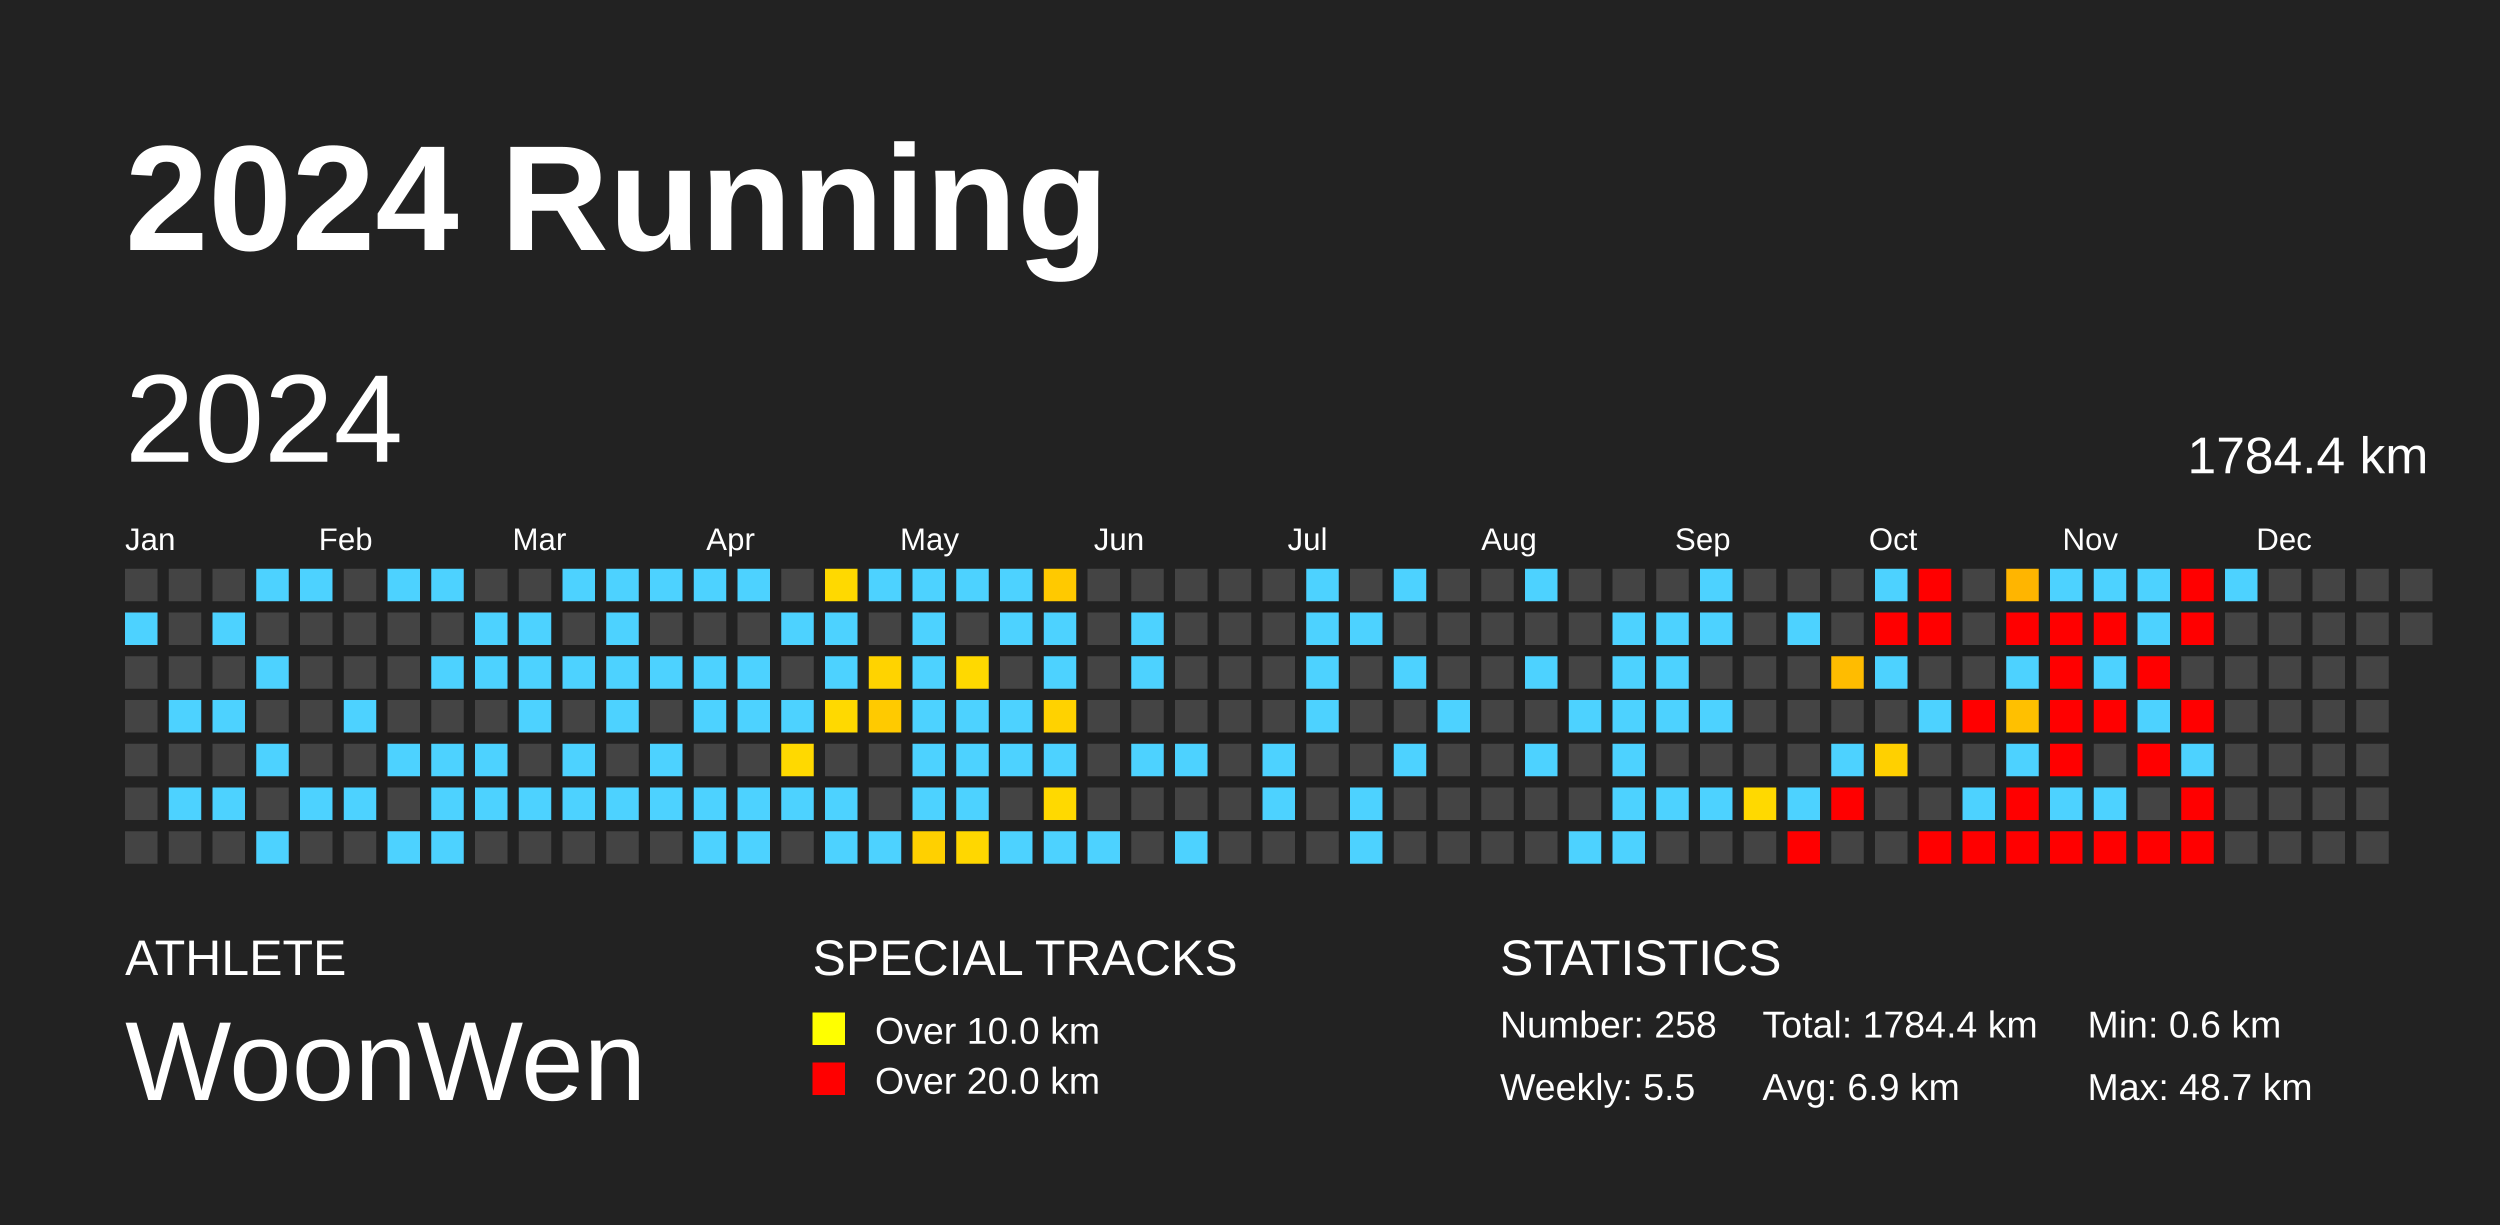
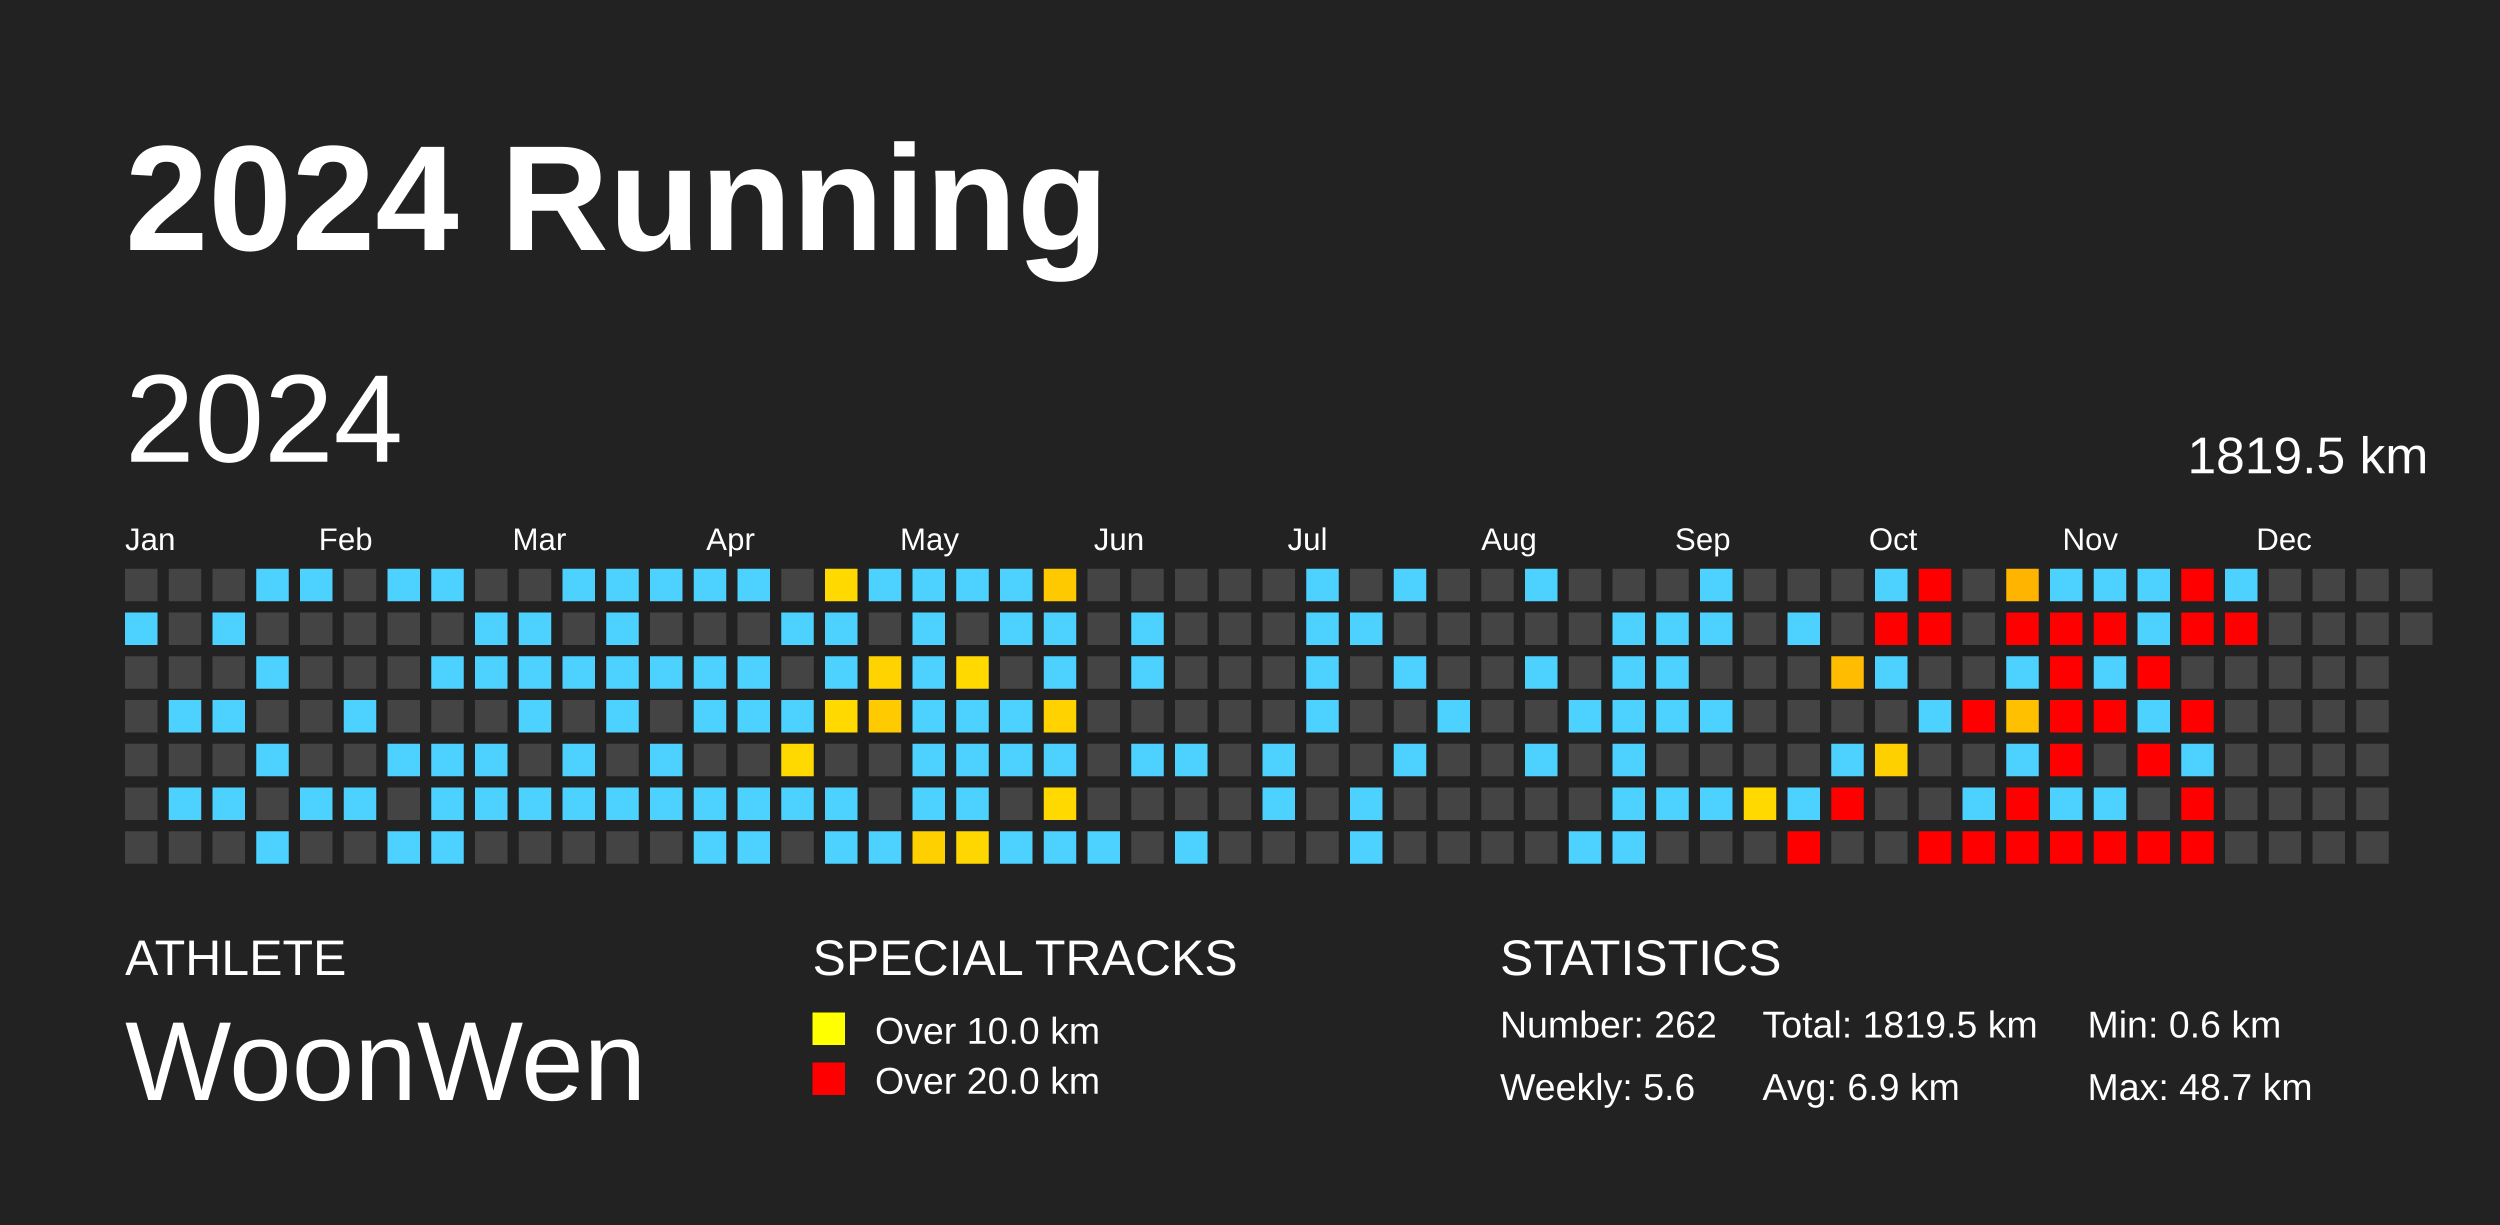
<svg xmlns="http://www.w3.org/2000/svg" baseProfile="full" height="98mm" version="1.1" viewBox="0,0,200,98" width="200mm">
  <defs />
  <rect fill="#222222" height="98" width="200" x="0" y="0" />
  <text fill="#FFFFFF" style="font-size:12px; font-family:Arial; font-weight:bold;" x="10" y="20">2024 Running</text>
  <text fill="#FFFFFF" style="font-size:4px; font-family:Arial" x="10" y="78">ATHLETE</text>
  <text fill="#FFFFFF" style="font-size:9px; font-family:Arial" x="10" y="88">WoonWen</text>
  <text fill="#FFFFFF" style="font-size:4px; font-family:Arial" x="65" y="78">SPECIAL TRACKS</text>
  <rect fill="yellow" height="2.6" width="2.6" x="65" y="81" />
  <text fill="#FFFFFF" style="font-size:3px; font-family:Arial" x="70" y="83.5">Over 10.0 km</text>
  <rect fill="red" height="2.6" width="2.6" x="65" y="85" />
  <text fill="#FFFFFF" style="font-size:3px; font-family:Arial" x="70" y="87.5">Over 20.0 km</text>
  <text fill="#FFFFFF" style="font-size:4px; font-family:Arial" x="120" y="78">STATISTICS</text>
-   <text fill="#FFFFFF" style="font-size:3px; font-family:Arial" x="120" y="83">Number: 258</text>
-   <text fill="#FFFFFF" style="font-size:3px; font-family:Arial" x="120" y="88">Weekly: 5.5</text>
-   <text fill="#FFFFFF" style="font-size:3px; font-family:Arial" x="141" y="83">Total: 1784.4 km</text>
+   <text fill="#FFFFFF" style="font-size:3px; font-family:Arial" x="120" y="83">Number: 262</text>
+   <text fill="#FFFFFF" style="font-size:3px; font-family:Arial" x="120" y="88">Weekly: 5.6</text>
+   <text fill="#FFFFFF" style="font-size:3px; font-family:Arial" x="141" y="83">Total: 1819.5 km</text>
  <text fill="#FFFFFF" style="font-size:3px; font-family:Arial" x="141" y="88">Avg: 6.9 km</text>
  <text fill="#FFFFFF" style="font-size:3px; font-family:Arial" x="167" y="83">Min: 0.6 km</text>
  <text fill="#FFFFFF" style="font-size:3px; font-family:Arial" x="167" y="88">Max: 48.7 km</text>
  <text dominant-baseline="hanging" fill="#FFFFFF" style="font-size:10.0px; font-family:Arial;" x="10" y="30">2024</text>
-   <text dominant-baseline="hanging" fill="#FFFFFF" style="font-size:4.125px; font-family:Arial;" x="175" y="35">1784.4 km</text>
+   <text dominant-baseline="hanging" fill="#FFFFFF" style="font-size:4.125px; font-family:Arial;" x="175" y="35">1819.5 km</text>
  <text fill="#FFFFFF" style="font-size:2.5px; font-family:Arial" x="10.0" y="44">Jan</text>
  <text fill="#FFFFFF" style="font-size:2.5px; font-family:Arial" x="25.5" y="44">Feb</text>
  <text fill="#FFFFFF" style="font-size:2.5px; font-family:Arial" x="41.0" y="44">Mar</text>
  <text fill="#FFFFFF" style="font-size:2.5px; font-family:Arial" x="56.5" y="44">Apr</text>
  <text fill="#FFFFFF" style="font-size:2.5px; font-family:Arial" x="72.0" y="44">May</text>
  <text fill="#FFFFFF" style="font-size:2.5px; font-family:Arial" x="87.5" y="44">Jun</text>
  <text fill="#FFFFFF" style="font-size:2.5px; font-family:Arial" x="103.0" y="44">Jul</text>
  <text fill="#FFFFFF" style="font-size:2.5px; font-family:Arial" x="118.5" y="44">Aug</text>
  <text fill="#FFFFFF" style="font-size:2.5px; font-family:Arial" x="134.0" y="44">Sep</text>
  <text fill="#FFFFFF" style="font-size:2.5px; font-family:Arial" x="149.5" y="44">Oct</text>
  <text fill="#FFFFFF" style="font-size:2.5px; font-family:Arial" x="165.0" y="44">Nov</text>
  <text fill="#FFFFFF" style="font-size:2.5px; font-family:Arial" x="180.5" y="44">Dec</text>
  <rect fill="#444444" height="2.6" width="2.6" x="10.0" y="45.5" />
  <rect fill="#4dd2ff" height="2.6" width="2.6" x="10.0" y="49.0" />
  <rect fill="#444444" height="2.6" width="2.6" x="10.0" y="52.5" />
  <rect fill="#444444" height="2.6" width="2.6" x="10.0" y="56.0" />
  <rect fill="#444444" height="2.6" width="2.6" x="10.0" y="59.5" />
  <rect fill="#444444" height="2.6" width="2.6" x="10.0" y="63.0" />
  <rect fill="#444444" height="2.6" width="2.6" x="10.0" y="66.5" />
  <rect fill="#444444" height="2.6" width="2.6" x="13.5" y="45.5" />
  <rect fill="#444444" height="2.6" width="2.6" x="13.5" y="49.0" />
  <rect fill="#444444" height="2.6" width="2.6" x="13.5" y="52.5" />
  <rect fill="#4dd2ff" height="2.6" width="2.6" x="13.5" y="56.0" />
  <rect fill="#444444" height="2.6" width="2.6" x="13.5" y="59.5" />
  <rect fill="#4dd2ff" height="2.6" width="2.6" x="13.5" y="63.0" />
  <rect fill="#444444" height="2.6" width="2.6" x="13.5" y="66.5" />
  <rect fill="#444444" height="2.6" width="2.6" x="17.0" y="45.5" />
  <rect fill="#4dd2ff" height="2.6" width="2.6" x="17.0" y="49.0" />
  <rect fill="#444444" height="2.6" width="2.6" x="17.0" y="52.5" />
  <rect fill="#4dd2ff" height="2.6" width="2.6" x="17.0" y="56.0" />
  <rect fill="#444444" height="2.6" width="2.6" x="17.0" y="59.5" />
  <rect fill="#4dd2ff" height="2.6" width="2.6" x="17.0" y="63.0" />
  <rect fill="#444444" height="2.6" width="2.6" x="17.0" y="66.5" />
  <rect fill="#4dd2ff" height="2.6" width="2.6" x="20.5" y="45.5" />
  <rect fill="#444444" height="2.6" width="2.6" x="20.5" y="49.0" />
  <rect fill="#4dd2ff" height="2.6" width="2.6" x="20.5" y="52.5" />
  <rect fill="#444444" height="2.6" width="2.6" x="20.5" y="56.0" />
  <rect fill="#4dd2ff" height="2.6" width="2.6" x="20.5" y="59.5" />
  <rect fill="#444444" height="2.6" width="2.6" x="20.5" y="63.0" />
  <rect fill="#4dd2ff" height="2.6" width="2.6" x="20.5" y="66.5" />
  <rect fill="#4dd2ff" height="2.6" width="2.6" x="24.0" y="45.5" />
  <rect fill="#444444" height="2.6" width="2.6" x="24.0" y="49.0" />
  <rect fill="#444444" height="2.6" width="2.6" x="24.0" y="52.5" />
  <rect fill="#444444" height="2.6" width="2.6" x="24.0" y="56.0" />
  <rect fill="#444444" height="2.6" width="2.6" x="24.0" y="59.5" />
  <rect fill="#4dd2ff" height="2.6" width="2.6" x="24.0" y="63.0" />
  <rect fill="#444444" height="2.6" width="2.6" x="24.0" y="66.5" />
  <rect fill="#444444" height="2.6" width="2.6" x="27.5" y="45.5" />
  <rect fill="#444444" height="2.6" width="2.6" x="27.5" y="49.0" />
  <rect fill="#444444" height="2.6" width="2.6" x="27.5" y="52.5" />
  <rect fill="#4dd2ff" height="2.6" width="2.6" x="27.5" y="56.0" />
  <rect fill="#444444" height="2.6" width="2.6" x="27.5" y="59.5" />
  <rect fill="#4dd2ff" height="2.6" width="2.6" x="27.5" y="63.0" />
  <rect fill="#444444" height="2.6" width="2.6" x="27.5" y="66.5" />
  <rect fill="#4dd2ff" height="2.6" width="2.6" x="31.0" y="45.5" />
  <rect fill="#444444" height="2.6" width="2.6" x="31.0" y="49.0" />
  <rect fill="#444444" height="2.6" width="2.6" x="31.0" y="52.5" />
  <rect fill="#444444" height="2.6" width="2.6" x="31.0" y="56.0" />
  <rect fill="#4dd2ff" height="2.6" width="2.6" x="31.0" y="59.5" />
  <rect fill="#444444" height="2.6" width="2.6" x="31.0" y="63.0" />
  <rect fill="#4dd2ff" height="2.6" width="2.6" x="31.0" y="66.5" />
  <rect fill="#4dd2ff" height="2.6" width="2.6" x="34.5" y="45.5" />
  <rect fill="#444444" height="2.6" width="2.6" x="34.5" y="49.0" />
  <rect fill="#4dd2ff" height="2.6" width="2.6" x="34.5" y="52.5" />
  <rect fill="#444444" height="2.6" width="2.6" x="34.5" y="56.0" />
  <rect fill="#4dd2ff" height="2.6" width="2.6" x="34.5" y="59.5" />
  <rect fill="#4dd2ff" height="2.6" width="2.6" x="34.5" y="63.0" />
  <rect fill="#4dd2ff" height="2.6" width="2.6" x="34.5" y="66.5" />
  <rect fill="#444444" height="2.6" width="2.6" x="38.0" y="45.5" />
  <rect fill="#4dd2ff" height="2.6" width="2.6" x="38.0" y="49.0" />
  <rect fill="#4dd2ff" height="2.6" width="2.6" x="38.0" y="52.5" />
  <rect fill="#444444" height="2.6" width="2.6" x="38.0" y="56.0" />
  <rect fill="#4dd2ff" height="2.6" width="2.6" x="38.0" y="59.5" />
  <rect fill="#4dd2ff" height="2.6" width="2.6" x="38.0" y="63.0" />
  <rect fill="#444444" height="2.6" width="2.6" x="38.0" y="66.5" />
  <rect fill="#444444" height="2.6" width="2.6" x="41.5" y="45.5" />
  <rect fill="#4dd2ff" height="2.6" width="2.6" x="41.5" y="49.0" />
  <rect fill="#4dd2ff" height="2.6" width="2.6" x="41.5" y="52.5" />
  <rect fill="#4dd2ff" height="2.6" width="2.6" x="41.5" y="56.0" />
  <rect fill="#444444" height="2.6" width="2.6" x="41.5" y="59.5" />
  <rect fill="#4dd2ff" height="2.6" width="2.6" x="41.5" y="63.0" />
  <rect fill="#444444" height="2.6" width="2.6" x="41.5" y="66.5" />
  <rect fill="#4dd2ff" height="2.6" width="2.6" x="45.0" y="45.5" />
  <rect fill="#444444" height="2.6" width="2.6" x="45.0" y="49.0" />
  <rect fill="#4dd2ff" height="2.6" width="2.6" x="45.0" y="52.5" />
  <rect fill="#444444" height="2.6" width="2.6" x="45.0" y="56.0" />
  <rect fill="#4dd2ff" height="2.6" width="2.6" x="45.0" y="59.5" />
  <rect fill="#4dd2ff" height="2.6" width="2.6" x="45.0" y="63.0" />
  <rect fill="#444444" height="2.6" width="2.6" x="45.0" y="66.5" />
  <rect fill="#4dd2ff" height="2.6" width="2.6" x="48.5" y="45.5" />
  <rect fill="#4dd2ff" height="2.6" width="2.6" x="48.5" y="49.0" />
  <rect fill="#4dd2ff" height="2.6" width="2.6" x="48.5" y="52.5" />
  <rect fill="#4dd2ff" height="2.6" width="2.6" x="48.5" y="56.0" />
  <rect fill="#444444" height="2.6" width="2.6" x="48.5" y="59.5" />
  <rect fill="#4dd2ff" height="2.6" width="2.6" x="48.5" y="63.0" />
  <rect fill="#444444" height="2.6" width="2.6" x="48.5" y="66.5" />
  <rect fill="#4dd2ff" height="2.6" width="2.6" x="52.0" y="45.5" />
  <rect fill="#444444" height="2.6" width="2.6" x="52.0" y="49.0" />
  <rect fill="#4dd2ff" height="2.6" width="2.6" x="52.0" y="52.5" />
  <rect fill="#444444" height="2.6" width="2.6" x="52.0" y="56.0" />
  <rect fill="#4dd2ff" height="2.6" width="2.6" x="52.0" y="59.5" />
  <rect fill="#4dd2ff" height="2.6" width="2.6" x="52.0" y="63.0" />
  <rect fill="#444444" height="2.6" width="2.6" x="52.0" y="66.5" />
  <rect fill="#4dd2ff" height="2.6" width="2.6" x="55.5" y="45.5" />
  <rect fill="#444444" height="2.6" width="2.6" x="55.5" y="49.0" />
  <rect fill="#4dd2ff" height="2.6" width="2.6" x="55.5" y="52.5" />
  <rect fill="#4dd2ff" height="2.6" width="2.6" x="55.5" y="56.0" />
  <rect fill="#444444" height="2.6" width="2.6" x="55.5" y="59.5" />
  <rect fill="#4dd2ff" height="2.6" width="2.6" x="55.5" y="63.0" />
  <rect fill="#4dd2ff" height="2.6" width="2.6" x="55.5" y="66.5" />
  <rect fill="#4dd2ff" height="2.6" width="2.6" x="59.0" y="45.5" />
  <rect fill="#444444" height="2.6" width="2.6" x="59.0" y="49.0" />
  <rect fill="#4dd2ff" height="2.6" width="2.6" x="59.0" y="52.5" />
  <rect fill="#4dd2ff" height="2.6" width="2.6" x="59.0" y="56.0" />
  <rect fill="#444444" height="2.6" width="2.6" x="59.0" y="59.5" />
  <rect fill="#4dd2ff" height="2.6" width="2.6" x="59.0" y="63.0" />
  <rect fill="#4dd2ff" height="2.6" width="2.6" x="59.0" y="66.5" />
  <rect fill="#444444" height="2.6" width="2.6" x="62.5" y="45.5" />
  <rect fill="#4dd2ff" height="2.6" width="2.6" x="62.5" y="49.0" />
  <rect fill="#444444" height="2.6" width="2.6" x="62.5" y="52.5" />
  <rect fill="#4dd2ff" height="2.6" width="2.6" x="62.5" y="56.0" />
  <rect fill="#ffd900" height="2.6" width="2.6" x="62.5" y="59.5" />
  <rect fill="#4dd2ff" height="2.6" width="2.6" x="62.5" y="63.0" />
  <rect fill="#444444" height="2.6" width="2.6" x="62.5" y="66.5" />
  <rect fill="#ffd900" height="2.6" width="2.6" x="66.0" y="45.5" />
  <rect fill="#4dd2ff" height="2.6" width="2.6" x="66.0" y="49.0" />
  <rect fill="#4dd2ff" height="2.6" width="2.6" x="66.0" y="52.5" />
  <rect fill="#ffd900" height="2.6" width="2.6" x="66.0" y="56.0" />
  <rect fill="#444444" height="2.6" width="2.6" x="66.0" y="59.5" />
  <rect fill="#4dd2ff" height="2.6" width="2.6" x="66.0" y="63.0" />
  <rect fill="#4dd2ff" height="2.6" width="2.6" x="66.0" y="66.5" />
  <rect fill="#4dd2ff" height="2.6" width="2.6" x="69.5" y="45.5" />
  <rect fill="#444444" height="2.6" width="2.6" x="69.5" y="49.0" />
  <rect fill="#ffd300" height="2.6" width="2.6" x="69.5" y="52.5" />
  <rect fill="#ffca00" height="2.6" width="2.6" x="69.5" y="56.0" />
  <rect fill="#444444" height="2.6" width="2.6" x="69.5" y="59.5" />
  <rect fill="#444444" height="2.6" width="2.6" x="69.5" y="63.0" />
  <rect fill="#4dd2ff" height="2.6" width="2.6" x="69.5" y="66.5" />
  <rect fill="#4dd2ff" height="2.6" width="2.6" x="73.0" y="45.5" />
  <rect fill="#4dd2ff" height="2.6" width="2.6" x="73.0" y="49.0" />
  <rect fill="#4dd2ff" height="2.6" width="2.6" x="73.0" y="52.5" />
  <rect fill="#4dd2ff" height="2.6" width="2.6" x="73.0" y="56.0" />
  <rect fill="#4dd2ff" height="2.6" width="2.6" x="73.0" y="59.5" />
  <rect fill="#4dd2ff" height="2.6" width="2.6" x="73.0" y="63.0" />
  <rect fill="#ffd000" height="2.6" width="2.6" x="73.0" y="66.5" />
  <rect fill="#4dd2ff" height="2.6" width="2.6" x="76.5" y="45.5" />
  <rect fill="#444444" height="2.6" width="2.6" x="76.5" y="49.0" />
  <rect fill="#ffd900" height="2.6" width="2.6" x="76.5" y="52.5" />
  <rect fill="#4dd2ff" height="2.6" width="2.6" x="76.5" y="56.0" />
  <rect fill="#4dd2ff" height="2.6" width="2.6" x="76.5" y="59.5" />
  <rect fill="#4dd2ff" height="2.6" width="2.6" x="76.5" y="63.0" />
  <rect fill="#ffd700" height="2.6" width="2.6" x="76.5" y="66.5" />
  <rect fill="#4dd2ff" height="2.6" width="2.6" x="80.0" y="45.5" />
  <rect fill="#4dd2ff" height="2.6" width="2.6" x="80.0" y="49.0" />
  <rect fill="#444444" height="2.6" width="2.6" x="80.0" y="52.5" />
  <rect fill="#4dd2ff" height="2.6" width="2.6" x="80.0" y="56.0" />
  <rect fill="#4dd2ff" height="2.6" width="2.6" x="80.0" y="59.5" />
  <rect fill="#444444" height="2.6" width="2.6" x="80.0" y="63.0" />
  <rect fill="#4dd2ff" height="2.6" width="2.6" x="80.0" y="66.5" />
  <rect fill="#ffc900" height="2.6" width="2.6" x="83.5" y="45.5" />
  <rect fill="#4dd2ff" height="2.6" width="2.6" x="83.5" y="49.0" />
  <rect fill="#4dd2ff" height="2.6" width="2.6" x="83.5" y="52.5" />
  <rect fill="#ffd200" height="2.6" width="2.6" x="83.5" y="56.0" />
  <rect fill="#4dd2ff" height="2.6" width="2.6" x="83.5" y="59.5" />
  <rect fill="#ffd900" height="2.6" width="2.6" x="83.5" y="63.0" />
  <rect fill="#4dd2ff" height="2.6" width="2.6" x="83.5" y="66.5" />
  <rect fill="#444444" height="2.6" width="2.6" x="87.0" y="45.5" />
  <rect fill="#444444" height="2.6" width="2.6" x="87.0" y="49.0" />
  <rect fill="#444444" height="2.6" width="2.6" x="87.0" y="52.5" />
  <rect fill="#444444" height="2.6" width="2.6" x="87.0" y="56.0" />
  <rect fill="#444444" height="2.6" width="2.6" x="87.0" y="59.5" />
  <rect fill="#444444" height="2.6" width="2.6" x="87.0" y="63.0" />
  <rect fill="#4dd2ff" height="2.6" width="2.6" x="87.0" y="66.5" />
  <rect fill="#444444" height="2.6" width="2.6" x="90.5" y="45.5" />
  <rect fill="#4dd2ff" height="2.6" width="2.6" x="90.5" y="49.0" />
  <rect fill="#4dd2ff" height="2.6" width="2.6" x="90.5" y="52.5" />
  <rect fill="#444444" height="2.6" width="2.6" x="90.5" y="56.0" />
  <rect fill="#4dd2ff" height="2.6" width="2.6" x="90.5" y="59.5" />
  <rect fill="#444444" height="2.6" width="2.6" x="90.5" y="63.0" />
  <rect fill="#444444" height="2.6" width="2.6" x="90.5" y="66.5" />
  <rect fill="#444444" height="2.6" width="2.6" x="94.0" y="45.5" />
  <rect fill="#444444" height="2.6" width="2.6" x="94.0" y="49.0" />
  <rect fill="#444444" height="2.6" width="2.6" x="94.0" y="52.5" />
  <rect fill="#444444" height="2.6" width="2.6" x="94.0" y="56.0" />
  <rect fill="#4dd2ff" height="2.6" width="2.6" x="94.0" y="59.5" />
  <rect fill="#444444" height="2.6" width="2.6" x="94.0" y="63.0" />
  <rect fill="#4dd2ff" height="2.6" width="2.6" x="94.0" y="66.5" />
  <rect fill="#444444" height="2.6" width="2.6" x="97.5" y="45.5" />
  <rect fill="#444444" height="2.6" width="2.6" x="97.5" y="49.0" />
  <rect fill="#444444" height="2.6" width="2.6" x="97.5" y="52.5" />
  <rect fill="#444444" height="2.6" width="2.6" x="97.5" y="56.0" />
  <rect fill="#444444" height="2.6" width="2.6" x="97.5" y="59.5" />
  <rect fill="#444444" height="2.6" width="2.6" x="97.5" y="63.0" />
  <rect fill="#444444" height="2.6" width="2.6" x="97.5" y="66.5" />
  <rect fill="#444444" height="2.6" width="2.6" x="101.0" y="45.5" />
  <rect fill="#444444" height="2.6" width="2.6" x="101.0" y="49.0" />
  <rect fill="#444444" height="2.6" width="2.6" x="101.0" y="52.5" />
  <rect fill="#444444" height="2.6" width="2.6" x="101.0" y="56.0" />
  <rect fill="#4dd2ff" height="2.6" width="2.6" x="101.0" y="59.5" />
  <rect fill="#4dd2ff" height="2.6" width="2.6" x="101.0" y="63.0" />
  <rect fill="#444444" height="2.6" width="2.6" x="101.0" y="66.5" />
  <rect fill="#4dd2ff" height="2.6" width="2.6" x="104.5" y="45.5" />
  <rect fill="#4dd2ff" height="2.6" width="2.6" x="104.5" y="49.0" />
  <rect fill="#4dd2ff" height="2.6" width="2.6" x="104.5" y="52.5" />
  <rect fill="#4dd2ff" height="2.6" width="2.6" x="104.5" y="56.0" />
  <rect fill="#444444" height="2.6" width="2.6" x="104.5" y="59.5" />
  <rect fill="#444444" height="2.6" width="2.6" x="104.5" y="63.0" />
  <rect fill="#444444" height="2.6" width="2.6" x="104.5" y="66.5" />
  <rect fill="#444444" height="2.6" width="2.6" x="108.0" y="45.5" />
  <rect fill="#4dd2ff" height="2.6" width="2.6" x="108.0" y="49.0" />
  <rect fill="#444444" height="2.6" width="2.6" x="108.0" y="52.5" />
  <rect fill="#444444" height="2.6" width="2.6" x="108.0" y="56.0" />
  <rect fill="#444444" height="2.6" width="2.6" x="108.0" y="59.5" />
  <rect fill="#4dd2ff" height="2.6" width="2.6" x="108.0" y="63.0" />
  <rect fill="#4dd2ff" height="2.6" width="2.6" x="108.0" y="66.5" />
  <rect fill="#4dd2ff" height="2.6" width="2.6" x="111.5" y="45.5" />
  <rect fill="#444444" height="2.6" width="2.6" x="111.5" y="49.0" />
  <rect fill="#4dd2ff" height="2.6" width="2.6" x="111.5" y="52.5" />
  <rect fill="#444444" height="2.6" width="2.6" x="111.5" y="56.0" />
  <rect fill="#4dd2ff" height="2.6" width="2.6" x="111.5" y="59.5" />
  <rect fill="#444444" height="2.6" width="2.6" x="111.5" y="63.0" />
  <rect fill="#444444" height="2.6" width="2.6" x="111.5" y="66.5" />
  <rect fill="#444444" height="2.6" width="2.6" x="115.0" y="45.5" />
  <rect fill="#444444" height="2.6" width="2.6" x="115.0" y="49.0" />
  <rect fill="#444444" height="2.6" width="2.6" x="115.0" y="52.5" />
  <rect fill="#4dd2ff" height="2.6" width="2.6" x="115.0" y="56.0" />
  <rect fill="#444444" height="2.6" width="2.6" x="115.0" y="59.5" />
  <rect fill="#444444" height="2.6" width="2.6" x="115.0" y="63.0" />
  <rect fill="#444444" height="2.6" width="2.6" x="115.0" y="66.5" />
  <rect fill="#444444" height="2.6" width="2.6" x="118.5" y="45.5" />
  <rect fill="#444444" height="2.6" width="2.6" x="118.5" y="49.0" />
  <rect fill="#444444" height="2.6" width="2.6" x="118.5" y="52.5" />
  <rect fill="#444444" height="2.6" width="2.6" x="118.5" y="56.0" />
  <rect fill="#444444" height="2.6" width="2.6" x="118.5" y="59.5" />
  <rect fill="#444444" height="2.6" width="2.6" x="118.5" y="63.0" />
  <rect fill="#444444" height="2.6" width="2.6" x="118.5" y="66.5" />
  <rect fill="#4dd2ff" height="2.6" width="2.6" x="122.0" y="45.5" />
  <rect fill="#444444" height="2.6" width="2.6" x="122.0" y="49.0" />
  <rect fill="#4dd2ff" height="2.6" width="2.6" x="122.0" y="52.5" />
  <rect fill="#444444" height="2.6" width="2.6" x="122.0" y="56.0" />
  <rect fill="#4dd2ff" height="2.6" width="2.6" x="122.0" y="59.5" />
  <rect fill="#444444" height="2.6" width="2.6" x="122.0" y="63.0" />
  <rect fill="#444444" height="2.6" width="2.6" x="122.0" y="66.5" />
  <rect fill="#444444" height="2.6" width="2.6" x="125.5" y="45.5" />
  <rect fill="#444444" height="2.6" width="2.6" x="125.5" y="49.0" />
  <rect fill="#444444" height="2.6" width="2.6" x="125.5" y="52.5" />
  <rect fill="#4dd2ff" height="2.6" width="2.6" x="125.5" y="56.0" />
  <rect fill="#444444" height="2.6" width="2.6" x="125.5" y="59.5" />
  <rect fill="#444444" height="2.6" width="2.6" x="125.5" y="63.0" />
  <rect fill="#4dd2ff" height="2.6" width="2.6" x="125.5" y="66.5" />
  <rect fill="#444444" height="2.6" width="2.6" x="129.0" y="45.5" />
  <rect fill="#4dd2ff" height="2.6" width="2.6" x="129.0" y="49.0" />
  <rect fill="#4dd2ff" height="2.6" width="2.6" x="129.0" y="52.5" />
  <rect fill="#4dd2ff" height="2.6" width="2.6" x="129.0" y="56.0" />
  <rect fill="#4dd2ff" height="2.6" width="2.6" x="129.0" y="59.5" />
  <rect fill="#4dd2ff" height="2.6" width="2.6" x="129.0" y="63.0" />
  <rect fill="#4dd2ff" height="2.6" width="2.6" x="129.0" y="66.5" />
  <rect fill="#444444" height="2.6" width="2.6" x="132.5" y="45.5" />
  <rect fill="#4dd2ff" height="2.6" width="2.6" x="132.5" y="49.0" />
  <rect fill="#4dd2ff" height="2.6" width="2.6" x="132.5" y="52.5" />
  <rect fill="#4dd2ff" height="2.6" width="2.6" x="132.5" y="56.0" />
  <rect fill="#444444" height="2.6" width="2.6" x="132.5" y="59.5" />
  <rect fill="#4dd2ff" height="2.6" width="2.6" x="132.5" y="63.0" />
  <rect fill="#444444" height="2.6" width="2.6" x="132.5" y="66.5" />
  <rect fill="#4dd2ff" height="2.6" width="2.6" x="136.0" y="45.5" />
  <rect fill="#4dd2ff" height="2.6" width="2.6" x="136.0" y="49.0" />
  <rect fill="#444444" height="2.6" width="2.6" x="136.0" y="52.5" />
  <rect fill="#4dd2ff" height="2.6" width="2.6" x="136.0" y="56.0" />
  <rect fill="#444444" height="2.6" width="2.6" x="136.0" y="59.5" />
  <rect fill="#4dd2ff" height="2.6" width="2.6" x="136.0" y="63.0" />
  <rect fill="#444444" height="2.6" width="2.6" x="136.0" y="66.5" />
  <rect fill="#444444" height="2.6" width="2.6" x="139.5" y="45.5" />
  <rect fill="#444444" height="2.6" width="2.6" x="139.5" y="49.0" />
  <rect fill="#444444" height="2.6" width="2.6" x="139.5" y="52.5" />
  <rect fill="#444444" height="2.6" width="2.6" x="139.5" y="56.0" />
  <rect fill="#444444" height="2.6" width="2.6" x="139.5" y="59.5" />
  <rect fill="#ffd900" height="2.6" width="2.6" x="139.5" y="63.0" />
  <rect fill="#444444" height="2.6" width="2.6" x="139.5" y="66.5" />
  <rect fill="#444444" height="2.6" width="2.6" x="143.0" y="45.5" />
  <rect fill="#4dd2ff" height="2.6" width="2.6" x="143.0" y="49.0" />
  <rect fill="#444444" height="2.6" width="2.6" x="143.0" y="52.5" />
  <rect fill="#444444" height="2.6" width="2.6" x="143.0" y="56.0" />
  <rect fill="#444444" height="2.6" width="2.6" x="143.0" y="59.5" />
  <rect fill="#4dd2ff" height="2.6" width="2.6" x="143.0" y="63.0" />
  <rect fill="red" height="2.6" width="2.6" x="143.0" y="66.5" />
  <rect fill="#444444" height="2.6" width="2.6" x="146.5" y="45.5" />
  <rect fill="#444444" height="2.6" width="2.6" x="146.5" y="49.0" />
  <rect fill="#ffbc00" height="2.6" width="2.6" x="146.5" y="52.5" />
  <rect fill="#444444" height="2.6" width="2.6" x="146.5" y="56.0" />
  <rect fill="#4dd2ff" height="2.6" width="2.6" x="146.5" y="59.5" />
  <rect fill="red" height="2.6" width="2.6" x="146.5" y="63.0" />
  <rect fill="#444444" height="2.6" width="2.6" x="146.5" y="66.5" />
  <rect fill="#4dd2ff" height="2.6" width="2.6" x="150.0" y="45.5" />
  <rect fill="red" height="2.6" width="2.6" x="150.0" y="49.0" />
  <rect fill="#4dd2ff" height="2.6" width="2.6" x="150.0" y="52.5" />
  <rect fill="#444444" height="2.6" width="2.6" x="150.0" y="56.0" />
  <rect fill="#ffd000" height="2.6" width="2.6" x="150.0" y="59.5" />
  <rect fill="#444444" height="2.6" width="2.6" x="150.0" y="63.0" />
  <rect fill="#444444" height="2.6" width="2.6" x="150.0" y="66.5" />
  <rect fill="red" height="2.6" width="2.6" x="153.5" y="45.5" />
  <rect fill="red" height="2.6" width="2.6" x="153.5" y="49.0" />
  <rect fill="#444444" height="2.6" width="2.6" x="153.5" y="52.5" />
  <rect fill="#4dd2ff" height="2.6" width="2.6" x="153.5" y="56.0" />
  <rect fill="#444444" height="2.6" width="2.6" x="153.5" y="59.5" />
  <rect fill="#444444" height="2.6" width="2.6" x="153.5" y="63.0" />
  <rect fill="red" height="2.6" width="2.6" x="153.5" y="66.5" />
  <rect fill="#444444" height="2.6" width="2.6" x="157.0" y="45.5" />
  <rect fill="#444444" height="2.6" width="2.6" x="157.0" y="49.0" />
  <rect fill="#444444" height="2.6" width="2.6" x="157.0" y="52.5" />
  <rect fill="red" height="2.6" width="2.6" x="157.0" y="56.0" />
  <rect fill="#444444" height="2.6" width="2.6" x="157.0" y="59.5" />
  <rect fill="#4dd2ff" height="2.6" width="2.6" x="157.0" y="63.0" />
  <rect fill="red" height="2.6" width="2.6" x="157.0" y="66.5" />
  <rect fill="#ffb500" height="2.6" width="2.6" x="160.5" y="45.5" />
  <rect fill="red" height="2.6" width="2.6" x="160.5" y="49.0" />
  <rect fill="#4dd2ff" height="2.6" width="2.6" x="160.5" y="52.5" />
  <rect fill="#ffc000" height="2.6" width="2.6" x="160.5" y="56.0" />
  <rect fill="#4dd2ff" height="2.6" width="2.6" x="160.5" y="59.5" />
  <rect fill="red" height="2.6" width="2.6" x="160.5" y="63.0" />
  <rect fill="red" height="2.6" width="2.6" x="160.5" y="66.5" />
  <rect fill="#4dd2ff" height="2.6" width="2.6" x="164.0" y="45.5" />
  <rect fill="red" height="2.6" width="2.6" x="164.0" y="49.0" />
  <rect fill="red" height="2.6" width="2.6" x="164.0" y="52.5" />
  <rect fill="red" height="2.6" width="2.6" x="164.0" y="56.0" />
  <rect fill="red" height="2.6" width="2.6" x="164.0" y="59.5" />
  <rect fill="#4dd2ff" height="2.6" width="2.6" x="164.0" y="63.0" />
  <rect fill="red" height="2.6" width="2.6" x="164.0" y="66.5" />
  <rect fill="#4dd2ff" height="2.6" width="2.6" x="167.5" y="45.5" />
  <rect fill="red" height="2.6" width="2.6" x="167.5" y="49.0" />
  <rect fill="#4dd2ff" height="2.6" width="2.6" x="167.5" y="52.5" />
  <rect fill="red" height="2.6" width="2.6" x="167.5" y="56.0" />
  <rect fill="#444444" height="2.6" width="2.6" x="167.5" y="59.5" />
  <rect fill="#4dd2ff" height="2.6" width="2.6" x="167.5" y="63.0" />
  <rect fill="red" height="2.6" width="2.6" x="167.5" y="66.5" />
  <rect fill="#4dd2ff" height="2.6" width="2.6" x="171.0" y="45.5" />
  <rect fill="#4dd2ff" height="2.6" width="2.6" x="171.0" y="49.0" />
  <rect fill="red" height="2.6" width="2.6" x="171.0" y="52.5" />
  <rect fill="#4dd2ff" height="2.6" width="2.6" x="171.0" y="56.0" />
  <rect fill="red" height="2.6" width="2.6" x="171.0" y="59.5" />
  <rect fill="#444444" height="2.6" width="2.6" x="171.0" y="63.0" />
  <rect fill="red" height="2.6" width="2.6" x="171.0" y="66.5" />
  <rect fill="red" height="2.6" width="2.6" x="174.5" y="45.5" />
  <rect fill="red" height="2.6" width="2.6" x="174.5" y="49.0" />
  <rect fill="#444444" height="2.6" width="2.6" x="174.5" y="52.5" />
  <rect fill="red" height="2.6" width="2.6" x="174.5" y="56.0" />
  <rect fill="#4dd2ff" height="2.6" width="2.6" x="174.5" y="59.5" />
  <rect fill="red" height="2.6" width="2.6" x="174.5" y="63.0" />
  <rect fill="red" height="2.6" width="2.6" x="174.5" y="66.5" />
  <rect fill="#4dd2ff" height="2.6" width="2.6" x="178.0" y="45.5" />
-   <rect fill="#444444" height="2.6" width="2.6" x="178.0" y="49.0" />
+   <rect fill="red" height="2.6" width="2.6" x="178.0" y="49.0" />
  <rect fill="#444444" height="2.6" width="2.6" x="178.0" y="52.5" />
  <rect fill="#444444" height="2.6" width="2.6" x="178.0" y="56.0" />
  <rect fill="#444444" height="2.6" width="2.6" x="178.0" y="59.5" />
  <rect fill="#444444" height="2.6" width="2.6" x="178.0" y="63.0" />
  <rect fill="#444444" height="2.6" width="2.6" x="178.0" y="66.5" />
  <rect fill="#444444" height="2.6" width="2.6" x="181.5" y="45.5" />
  <rect fill="#444444" height="2.6" width="2.6" x="181.5" y="49.0" />
  <rect fill="#444444" height="2.6" width="2.6" x="181.5" y="52.5" />
  <rect fill="#444444" height="2.6" width="2.6" x="181.5" y="56.0" />
  <rect fill="#444444" height="2.6" width="2.6" x="181.5" y="59.5" />
  <rect fill="#444444" height="2.6" width="2.6" x="181.5" y="63.0" />
  <rect fill="#444444" height="2.6" width="2.6" x="181.5" y="66.5" />
  <rect fill="#444444" height="2.6" width="2.6" x="185.0" y="45.5" />
  <rect fill="#444444" height="2.6" width="2.6" x="185.0" y="49.0" />
  <rect fill="#444444" height="2.6" width="2.6" x="185.0" y="52.5" />
  <rect fill="#444444" height="2.6" width="2.6" x="185.0" y="56.0" />
  <rect fill="#444444" height="2.6" width="2.6" x="185.0" y="59.5" />
  <rect fill="#444444" height="2.6" width="2.6" x="185.0" y="63.0" />
  <rect fill="#444444" height="2.6" width="2.6" x="185.0" y="66.5" />
  <rect fill="#444444" height="2.6" width="2.6" x="188.5" y="45.5" />
  <rect fill="#444444" height="2.6" width="2.6" x="188.5" y="49.0" />
  <rect fill="#444444" height="2.6" width="2.6" x="188.5" y="52.5" />
  <rect fill="#444444" height="2.6" width="2.6" x="188.5" y="56.0" />
  <rect fill="#444444" height="2.6" width="2.6" x="188.5" y="59.5" />
  <rect fill="#444444" height="2.6" width="2.6" x="188.5" y="63.0" />
  <rect fill="#444444" height="2.6" width="2.6" x="188.5" y="66.5" />
  <rect fill="#444444" height="2.6" width="2.6" x="192.0" y="45.5" />
  <rect fill="#444444" height="2.6" width="2.6" x="192.0" y="49.0" />
</svg>
